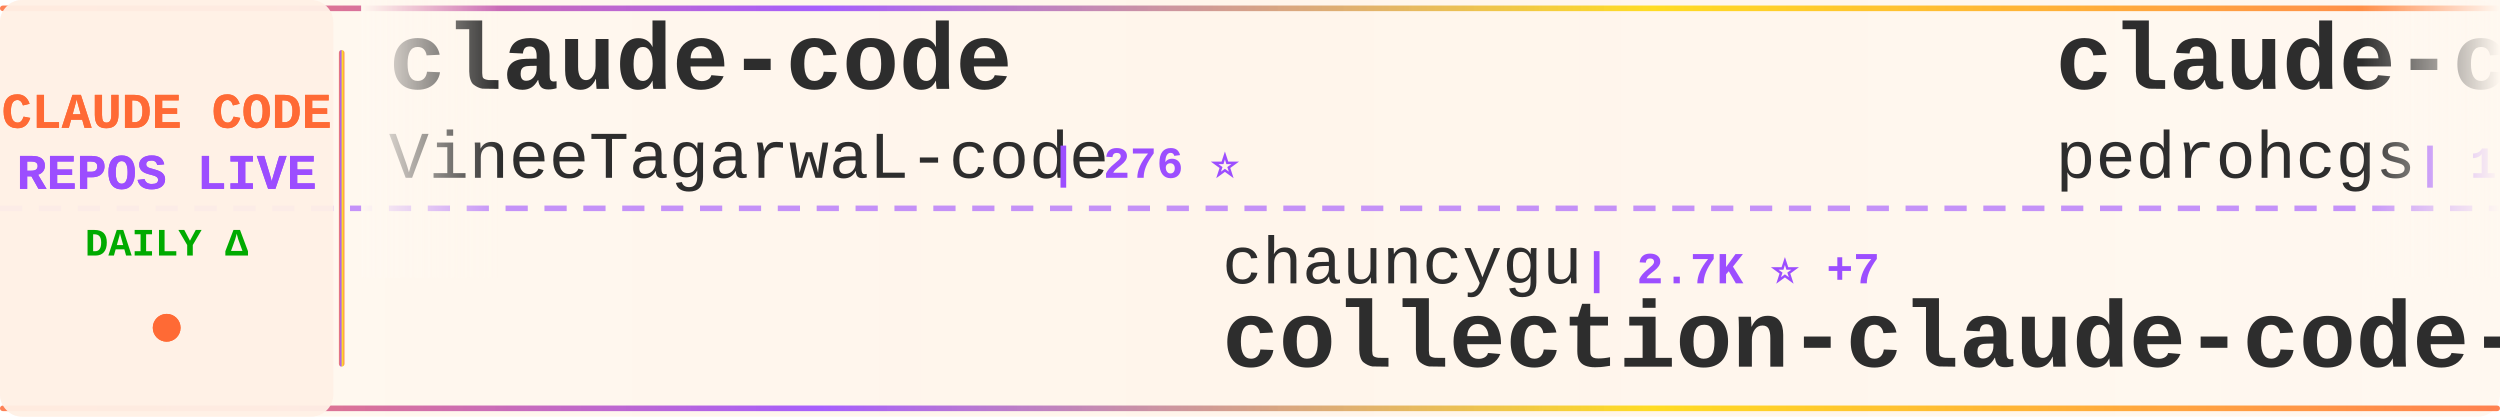
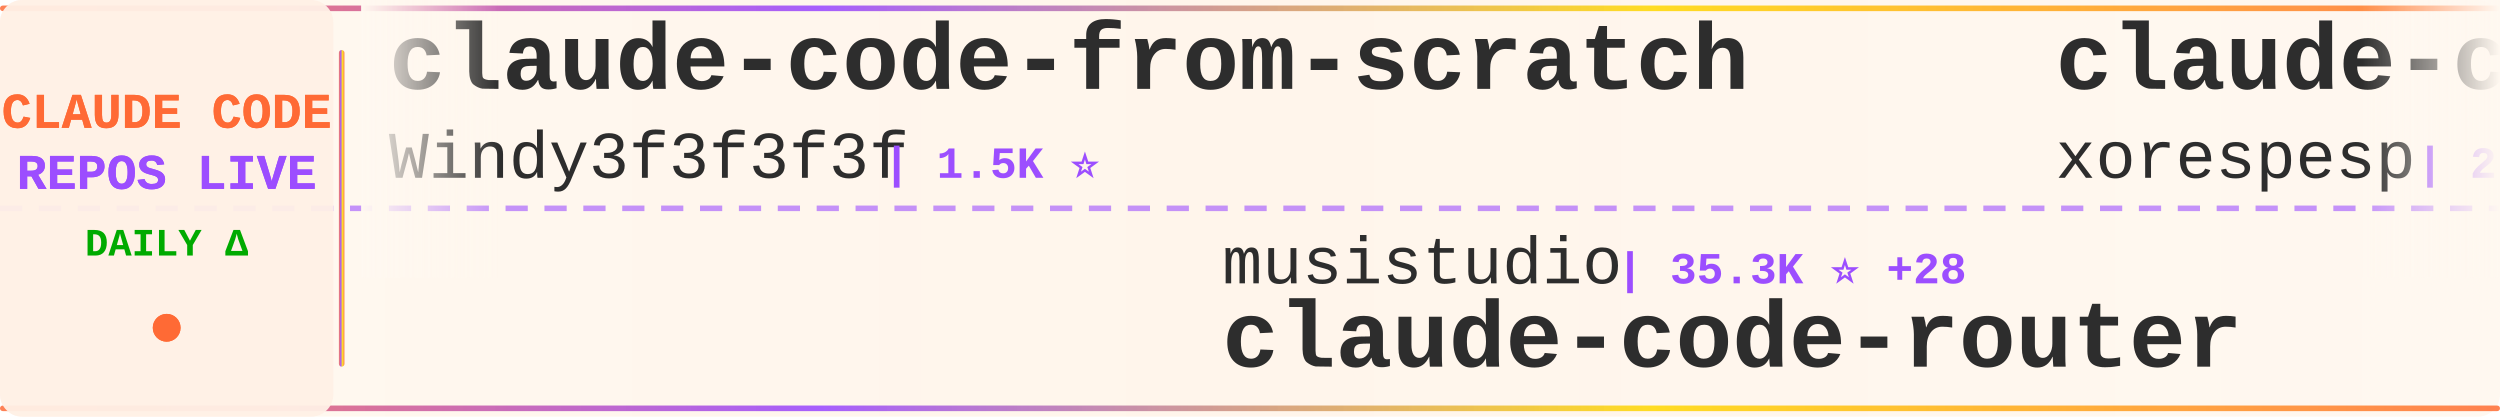
<svg xmlns="http://www.w3.org/2000/svg" width="900" height="150">
  <defs>
    <linearGradient id="tickerBg" x1="0%" y1="0%" x2="100%" y2="0%">
      <stop offset="0%" style="stop-color:#fff8f0;stop-opacity:0.98" />
      <stop offset="50%" style="stop-color:#fff5eb;stop-opacity:1" />
      <stop offset="100%" style="stop-color:#fff8f0;stop-opacity:0.98" />
    </linearGradient>
    <linearGradient id="borderGrad" x1="0%" y1="0%" x2="100%" y2="0%">
      <stop offset="0%" style="stop-color:#FF6B35;stop-opacity:0.85">
        <animate attributeName="stop-opacity" values="0.85;1;0.85" dur="2s" repeatCount="indefinite" />
      </stop>
      <stop offset="33%" style="stop-color:#9C4EFF;stop-opacity:0.9">
        <animate attributeName="stop-opacity" values="0.9;1;0.9" dur="2.2s" repeatCount="indefinite" />
      </stop>
      <stop offset="66%" style="stop-color:#FFD700;stop-opacity:0.85">
        <animate attributeName="stop-opacity" values="0.85;1;0.85" dur="1.8s" repeatCount="indefinite" />
      </stop>
      <stop offset="100%" style="stop-color:#FF6B35;stop-opacity:0.85">
        <animate attributeName="stop-opacity" values="0.85;1;0.85" dur="2s" repeatCount="indefinite" />
      </stop>
    </linearGradient>
    <filter id="textGlow">
      <feGaussianBlur stdDeviation="0.15" result="coloredBlur" />
      <feMerge>
        <feMergeNode in="coloredBlur" />
        <feMergeNode in="SourceGraphic" />
      </feMerge>
    </filter>
    <filter id="metricGlow">
      <feGaussianBlur stdDeviation="0.2" result="coloredBlur" />
      <feMerge>
        <feMergeNode in="coloredBlur" />
        <feMergeNode in="SourceGraphic" />
      </feMerge>
    </filter>
    <linearGradient id="leftFade" x1="0%" y1="0%" x2="100%" y2="0%">
      <stop offset="0%" style="stop-color:#fff8f0;stop-opacity:1" />
      <stop offset="100%" style="stop-color:#fff8f0;stop-opacity:0" />
    </linearGradient>
    <linearGradient id="rightFade" x1="0%" y1="0%" x2="100%" y2="0%">
      <stop offset="0%" style="stop-color:#fff8f0;stop-opacity:0" />
      <stop offset="100%" style="stop-color:#fff8f0;stop-opacity:1" />
    </linearGradient>
  </defs>
  <rect width="900" height="150" fill="url(#tickerBg)" rx="8" />
  <rect x="0" y="2" width="900" height="2" fill="url(#borderGrad)" rx="1" />
  <rect x="0" y="146" width="900" height="2" fill="url(#borderGrad)" rx="1" />
  <line x1="0" y1="75" x2="900" y2="75" stroke="#9C4EFF" stroke-width="2" stroke-dasharray="8 6" opacity="0.6" />
  <rect x="0" y="0" width="120" height="150" fill="#fff0e6" opacity="0.95" rx="8" />
  <text x="60" y="46" font-family="'Courier New', monospace" font-size="18" font-weight="bold" fill="#FF6B35" text-anchor="middle" filter="url(#textGlow)">
    CLAUDE CODE
  </text>
  <text x="60" y="68" font-family="'Courier New', monospace" font-size="18" font-weight="bold" fill="#9C4EFF" text-anchor="middle" filter="url(#textGlow)">
    REPOS LIVE
  </text>
  <text x="60" y="92" font-family="'Courier New', monospace" font-size="14" font-weight="bold" fill="#00aa00" text-anchor="middle">
    DAILY Δ
  </text>
  <circle cx="60" cy="118" r="5" fill="#FF6B35" filter="url(#metricGlow)">
    <animate attributeName="r" values="4;6;4" dur="1.5s" repeatCount="indefinite" />
    <animate attributeName="opacity" values="0.6;1;0.6" dur="1.5s" repeatCount="indefinite" />
  </circle>
  <rect x="122" y="18" width="2" height="114" fill="url(#borderGrad)" rx="1" />
  <clipPath id="tickerClip">
    <rect x="130" y="0" width="770" height="150" />
  </clipPath>
  <g clip-path="url(#tickerClip)">
    <g id="tickerItems">
      <animateTransform attributeName="transform" attributeType="XML" type="translate" from="0 0" to="-3000 0" dur="54s" repeatCount="indefinite" />
      <g transform="translate(0, 0)">
-         <text x="140" y="32" font-family="'Courier New', monospace" font-size="34" font-weight="bold" fill="#2d2d2d">claude-code</text>
-         <text x="140" y="64" font-family="'Courier New', monospace" font-size="24" font-weight="normal" fill="#2d2d2d" opacity="1.0">VineeTagarwaL-code</text>
-         <text x="378" y="64" font-family="'Courier New', monospace" font-size="16" font-weight="bold" fill="#9C4EFF"> | 276 ⭐</text>
+         <text x="140" y="32" font-family="'Courier New', monospace" font-size="34" font-weight="bold" fill="#2d2d2d">claude-code-from-scratch</text>
+         <text x="140" y="64" font-family="'Courier New', monospace" font-size="24" font-weight="normal" fill="#2d2d2d" opacity="1.0">Windy3f3f3f3f</text>
+         <text x="318" y="64" font-family="'Courier New', monospace" font-size="16" font-weight="bold" fill="#9C4EFF"> | 1.5K ⭐</text>
      </g>
      <g transform="translate(300, 0)">
-         <text x="140" y="102" font-family="'Courier New', monospace" font-size="24" font-weight="normal" fill="#2d2d2d" opacity="1.0">chauncygu</text>
-         <text x="270" y="102" font-family="'Courier New', monospace" font-size="16" font-weight="bold" fill="#9C4EFF"> | 2.7K ⭐ +7</text>
-         <text x="140" y="132" font-family="'Courier New', monospace" font-size="34" font-weight="bold" fill="#2d2d2d">collection-claude-code-s...</text>
+         <text x="140" y="102" font-family="'Courier New', monospace" font-size="24" font-weight="normal" fill="#2d2d2d" opacity="1.0">musistudio</text>
+         <text x="282" y="102" font-family="'Courier New', monospace" font-size="16" font-weight="bold" fill="#9C4EFF"> | 35.3K ⭐ +28</text>
+         <text x="140" y="132" font-family="'Courier New', monospace" font-size="34" font-weight="bold" fill="#2d2d2d">claude-code-router</text>
      </g>
      <g transform="translate(600, 0)">
-         <text x="140" y="32" font-family="'Courier New', monospace" font-size="34" font-weight="bold" fill="#2d2d2d">claude-code-my-workflow</text>
-         <text x="140" y="64" font-family="'Courier New', monospace" font-size="24" font-weight="normal" fill="#2d2d2d" opacity="1.0">pedrohcgs</text>
-         <text x="270" y="64" font-family="'Courier New', monospace" font-size="16" font-weight="bold" fill="#9C4EFF"> | 1.3K ⭐ +2</text>
+         <text x="140" y="32" font-family="'Courier New', monospace" font-size="34" font-weight="bold" fill="#2d2d2d">claude-code</text>
+         <text x="140" y="64" font-family="'Courier New', monospace" font-size="24" font-weight="normal" fill="#2d2d2d" opacity="1.0">xorespesp</text>
+         <text x="270" y="64" font-family="'Courier New', monospace" font-size="16" font-weight="bold" fill="#9C4EFF"> | 228 ⭐</text>
      </g>
      <g transform="translate(900, 0)">
-         <text x="140" y="102" font-family="'Courier New', monospace" font-size="24" font-weight="normal" fill="#2d2d2d" opacity="1.0">zebbern</text>
-         <text x="246" y="102" font-family="'Courier New', monospace" font-size="16" font-weight="bold" fill="#9C4EFF"> | 4.3K ⭐ +3</text>
-         <text x="140" y="132" font-family="'Courier New', monospace" font-size="34" font-weight="bold" fill="#2d2d2d">claude-code-guide</text>
+         <text x="140" y="102" font-family="'Courier New', monospace" font-size="24" font-weight="normal" fill="#2d2d2d" opacity="1.0">RishabhK103</text>
+         <text x="294" y="102" font-family="'Courier New', monospace" font-size="16" font-weight="bold" fill="#9C4EFF"> | 97 ⭐ +1</text>
+         <text x="140" y="132" font-family="'Courier New', monospace" font-size="34" font-weight="bold" fill="#2d2d2d">claude-code</text>
      </g>
      <g transform="translate(1200, 0)">
-         <text x="140" y="32" font-family="'Courier New', monospace" font-size="34" font-weight="bold" fill="#2d2d2d">claude-code-system-promp...</text>
-         <text x="140" y="64" font-family="'Courier New', monospace" font-size="24" font-weight="normal" fill="#2d2d2d" opacity="1.0">Piebald-AI</text>
-         <text x="282" y="64" font-family="'Courier New', monospace" font-size="16" font-weight="bold" fill="#9C4EFF"> | 11.4K ⭐ +40</text>
+         <text x="140" y="32" font-family="'Courier New', monospace" font-size="34" font-weight="bold" fill="#2d2d2d">claude-code-proxy</text>
+         <text x="140" y="64" font-family="'Courier New', monospace" font-size="24" font-weight="normal" fill="#2d2d2d" opacity="1.0">fuergaosi233</text>
+         <text x="306" y="64" font-family="'Courier New', monospace" font-size="16" font-weight="bold" fill="#9C4EFF"> | 2.7K ⭐ +3</text>
      </g>
      <g transform="translate(1500, 0)">
-         <text x="140" y="102" font-family="'Courier New', monospace" font-size="24" font-weight="normal" fill="#2d2d2d" opacity="1.0">fuergaosi233</text>
-         <text x="306" y="102" font-family="'Courier New', monospace" font-size="16" font-weight="bold" fill="#9C4EFF"> | 2.7K ⭐ +2</text>
-         <text x="140" y="132" font-family="'Courier New', monospace" font-size="34" font-weight="bold" fill="#2d2d2d">claude-code-proxy</text>
+         <text x="140" y="102" font-family="'Courier New', monospace" font-size="24" font-weight="normal" fill="#2d2d2d" opacity="1.0">OrcaWhisper</text>
+         <text x="294" y="102" font-family="'Courier New', monospace" font-size="16" font-weight="bold" fill="#9C4EFF"> | 79 ⭐</text>
+         <text x="140" y="132" font-family="'Courier New', monospace" font-size="34" font-weight="bold" fill="#2d2d2d">Claude-Code</text>
      </g>
      <g transform="translate(1800, 0)">
-         <text x="140" y="32" font-family="'Courier New', monospace" font-size="34" font-weight="bold" fill="#2d2d2d">claude-code-source</text>
-         <text x="140" y="64" font-family="'Courier New', monospace" font-size="24" font-weight="normal" fill="#2d2d2d" opacity="1.0">JrCx7scC</text>
-         <text x="258" y="64" font-family="'Courier New', monospace" font-size="16" font-weight="bold" fill="#9C4EFF"> | 371 ⭐ +1</text>
+         <text x="140" y="32" font-family="'Courier New', monospace" font-size="34" font-weight="bold" fill="#2d2d2d">claude-code-sourcemap</text>
+         <text x="140" y="64" font-family="'Courier New', monospace" font-size="24" font-weight="normal" fill="#2d2d2d" opacity="1.0">ChinaSiro</text>
+         <text x="270" y="64" font-family="'Courier New', monospace" font-size="16" font-weight="bold" fill="#9C4EFF"> | 9.5K ⭐ +12</text>
      </g>
      <g transform="translate(2100, 0)">
+         <text x="140" y="102" font-family="'Courier New', monospace" font-size="24" font-weight="normal" fill="#2d2d2d" opacity="1.0">centminmod</text>
+         <text x="282" y="102" font-family="'Courier New', monospace" font-size="16" font-weight="bold" fill="#9C4EFF"> | 2.4K ⭐ +2</text>
+         <text x="140" y="132" font-family="'Courier New', monospace" font-size="34" font-weight="bold" fill="#2d2d2d">my-claude-code-setup</text>
+       </g>
+       <g transform="translate(2400, 0)">
+         <text x="140" y="32" font-family="'Courier New', monospace" font-size="34" font-weight="bold" fill="#2d2d2d">claude-code-hub</text>
+         <text x="140" y="64" font-family="'Courier New', monospace" font-size="24" font-weight="normal" fill="#2d2d2d" opacity="1.0">ding113</text>
+         <text x="246" y="64" font-family="'Courier New', monospace" font-size="16" font-weight="bold" fill="#9C4EFF"> | 3.2K ⭐ +9</text>
+       </g>
+       <g transform="translate(2700, 0)">
+         <text x="140" y="102" font-family="'Courier New', monospace" font-size="24" font-weight="normal" fill="#2d2d2d" opacity="1.0">Yuyz0112</text>
+         <text x="258" y="102" font-family="'Courier New', monospace" font-size="16" font-weight="bold" fill="#9C4EFF"> | 2.4K ⭐</text>
+         <text x="140" y="132" font-family="'Courier New', monospace" font-size="34" font-weight="bold" fill="#2d2d2d">claude-code-reverse</text>
+       </g>
+       <g transform="translate(3000, 0)">
+         <text x="140" y="32" font-family="'Courier New', monospace" font-size="34" font-weight="bold" fill="#2d2d2d">claude-code-from-scratch</text>
+         <text x="140" y="64" font-family="'Courier New', monospace" font-size="24" font-weight="normal" fill="#2d2d2d" opacity="1.0">Windy3f3f3f3f</text>
+         <text x="318" y="64" font-family="'Courier New', monospace" font-size="16" font-weight="bold" fill="#9C4EFF"> | 1.5K ⭐</text>
+       </g>
+       <g transform="translate(3300, 0)">
        <text x="140" y="102" font-family="'Courier New', monospace" font-size="24" font-weight="normal" fill="#2d2d2d" opacity="1.0">musistudio</text>
-         <text x="282" y="102" font-family="'Courier New', monospace" font-size="16" font-weight="bold" fill="#9C4EFF"> | 35.3K ⭐ +23</text>
+         <text x="282" y="102" font-family="'Courier New', monospace" font-size="16" font-weight="bold" fill="#9C4EFF"> | 35.3K ⭐ +28</text>
        <text x="140" y="132" font-family="'Courier New', monospace" font-size="34" font-weight="bold" fill="#2d2d2d">claude-code-router</text>
      </g>
-       <g transform="translate(2400, 0)">
-         <text x="140" y="32" font-family="'Courier New', monospace" font-size="34" font-weight="bold" fill="#2d2d2d">claude-code-source-code</text>
-         <text x="140" y="64" font-family="'Courier New', monospace" font-size="24" font-weight="normal" fill="#2d2d2d" opacity="1.0">777genius</text>
-         <text x="270" y="64" font-family="'Courier New', monospace" font-size="16" font-weight="bold" fill="#9C4EFF"> | 915 ⭐ +1</text>
-       </g>
-       <g transform="translate(2700, 0)">
-         <text x="140" y="102" font-family="'Courier New', monospace" font-size="24" font-weight="normal" fill="#2d2d2d" opacity="1.0">LING71671</text>
-         <text x="270" y="102" font-family="'Courier New', monospace" font-size="16" font-weight="bold" fill="#9C4EFF"> | 900 ⭐ +1</text>
-         <text x="140" y="132" font-family="'Courier New', monospace" font-size="34" font-weight="bold" fill="#2d2d2d">Open-ClaudeCode</text>
-       </g>
-       <g transform="translate(3000, 0)">
+       <g transform="translate(3600, 0)">
        <text x="140" y="32" font-family="'Courier New', monospace" font-size="34" font-weight="bold" fill="#2d2d2d">claude-code</text>
-         <text x="140" y="64" font-family="'Courier New', monospace" font-size="24" font-weight="normal" fill="#2d2d2d" opacity="1.0">VineeTagarwaL-code</text>
-         <text x="378" y="64" font-family="'Courier New', monospace" font-size="16" font-weight="bold" fill="#9C4EFF"> | 276 ⭐</text>
-       </g>
-       <g transform="translate(3300, 0)">
-         <text x="140" y="102" font-family="'Courier New', monospace" font-size="24" font-weight="normal" fill="#2d2d2d" opacity="1.0">chauncygu</text>
-         <text x="270" y="102" font-family="'Courier New', monospace" font-size="16" font-weight="bold" fill="#9C4EFF"> | 2.7K ⭐ +7</text>
-         <text x="140" y="132" font-family="'Courier New', monospace" font-size="34" font-weight="bold" fill="#2d2d2d">collection-claude-code-s...</text>
-       </g>
-       <g transform="translate(3600, 0)">
-         <text x="140" y="32" font-family="'Courier New', monospace" font-size="34" font-weight="bold" fill="#2d2d2d">claude-code-my-workflow</text>
-         <text x="140" y="64" font-family="'Courier New', monospace" font-size="24" font-weight="normal" fill="#2d2d2d" opacity="1.0">pedrohcgs</text>
-         <text x="270" y="64" font-family="'Courier New', monospace" font-size="16" font-weight="bold" fill="#9C4EFF"> | 1.3K ⭐ +2</text>
+         <text x="140" y="64" font-family="'Courier New', monospace" font-size="24" font-weight="normal" fill="#2d2d2d" opacity="1.0">xorespesp</text>
+         <text x="270" y="64" font-family="'Courier New', monospace" font-size="16" font-weight="bold" fill="#9C4EFF"> | 228 ⭐</text>
      </g>
      <g transform="translate(3900, 0)">
-         <text x="140" y="102" font-family="'Courier New', monospace" font-size="24" font-weight="normal" fill="#2d2d2d" opacity="1.0">zebbern</text>
-         <text x="246" y="102" font-family="'Courier New', monospace" font-size="16" font-weight="bold" fill="#9C4EFF"> | 4.3K ⭐ +3</text>
-         <text x="140" y="132" font-family="'Courier New', monospace" font-size="34" font-weight="bold" fill="#2d2d2d">claude-code-guide</text>
+         <text x="140" y="102" font-family="'Courier New', monospace" font-size="24" font-weight="normal" fill="#2d2d2d" opacity="1.0">RishabhK103</text>
+         <text x="294" y="102" font-family="'Courier New', monospace" font-size="16" font-weight="bold" fill="#9C4EFF"> | 97 ⭐ +1</text>
+         <text x="140" y="132" font-family="'Courier New', monospace" font-size="34" font-weight="bold" fill="#2d2d2d">claude-code</text>
      </g>
    </g>
  </g>
  <rect x="130" y="0" width="50" height="100" fill="url(#leftFade)" />
  <rect x="850" y="0" width="50" height="100" fill="url(#rightFade)" />
</svg>
